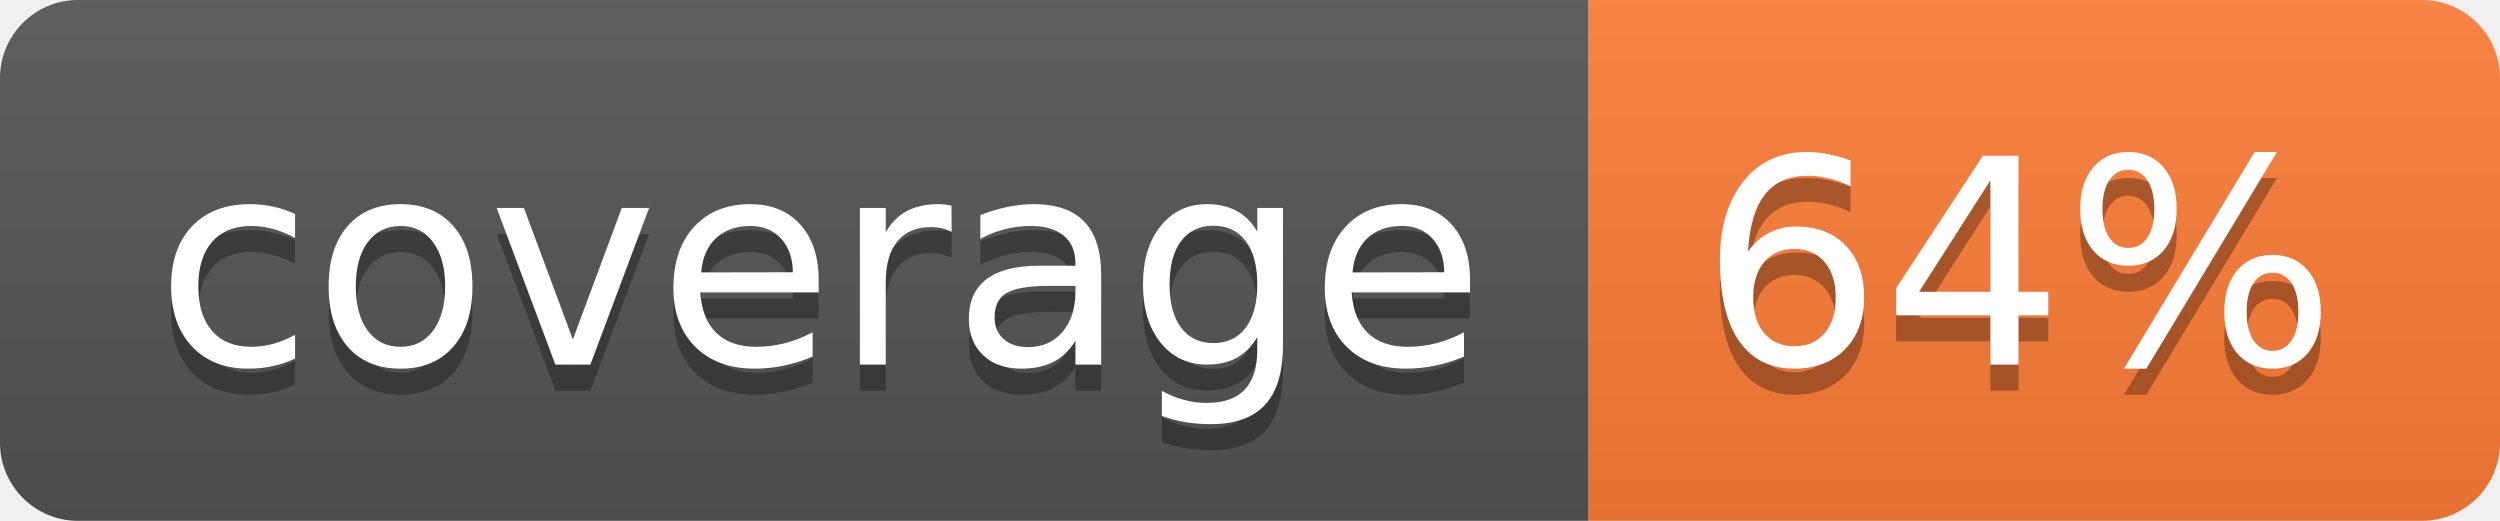
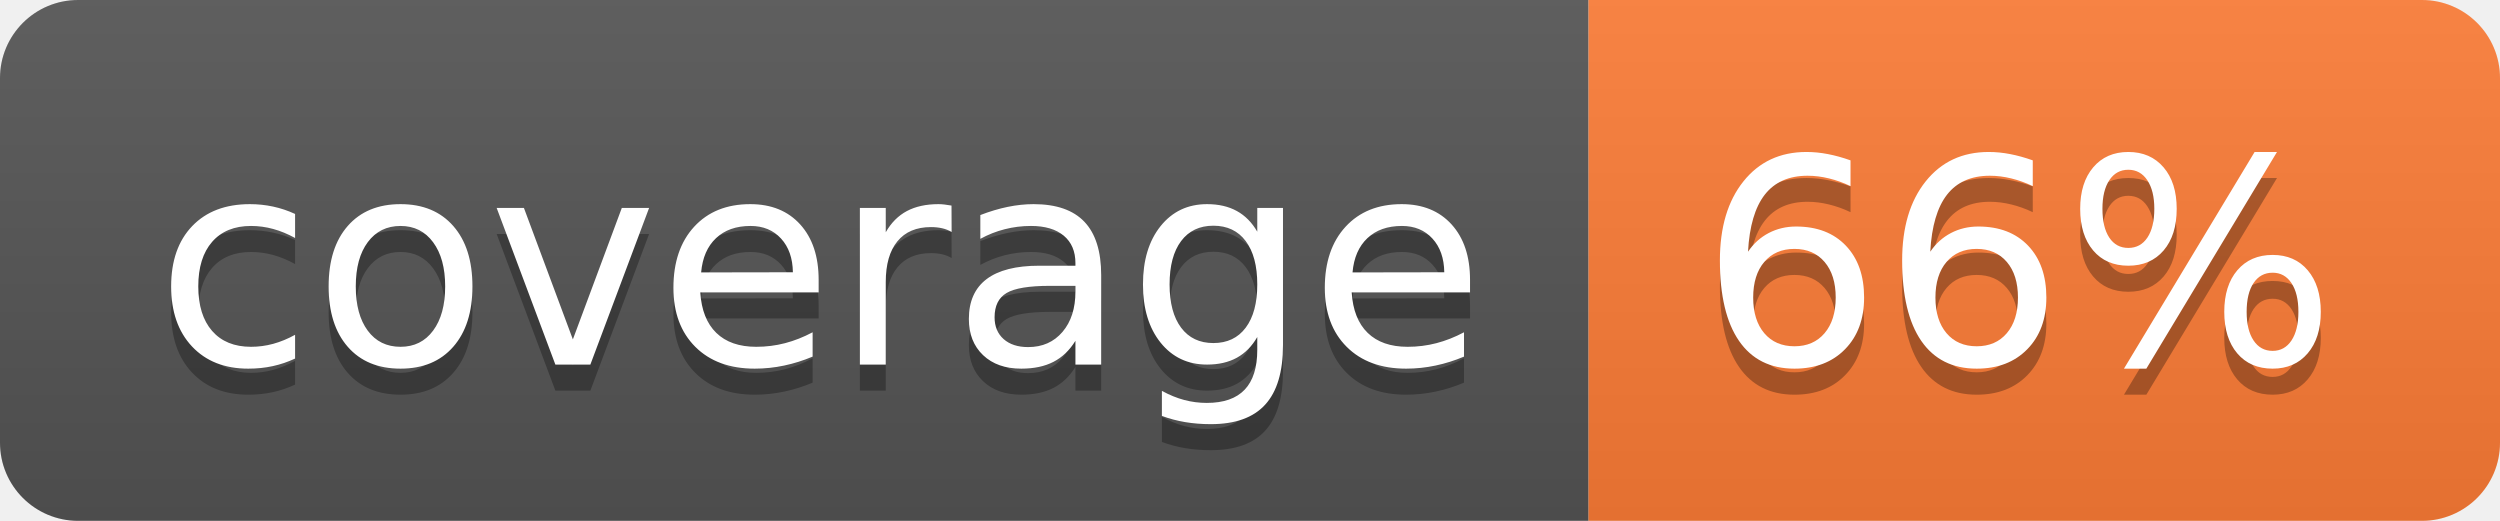
- <svg xmlns="http://www.w3.org/2000/svg" width="96" height="20" role="img" aria-label="coverage: 64%">
+ <svg xmlns="http://www.w3.org/2000/svg" width="96" height="20" role="img" aria-label="coverage: 66%">
  <linearGradient id="s" x2="0" y2="100%">
    <stop offset="0" stop-color="#bbb" stop-opacity=".1" />
    <stop offset="1" stop-opacity=".1" />
  </linearGradient>
  <clipPath id="r">
    <rect width="96" height="20" rx="3" fill="#fff" />
  </clipPath>
  <g clip-path="url(#r)">
    <rect width="61" height="20" fill="#555" />
    <rect x="61" width="35" height="20" fill="#fe7d37" />
    <rect width="96" height="20" fill="url(#s)" />
  </g>
  <g fill="#fff" text-anchor="middle" font-family="Verdana,Geneva,DejaVu Sans,sans-serif" text-rendering="geometricPrecision" font-size="110">
    <text aria-hidden="true" x="315" y="150" fill="#010101" fill-opacity=".3" transform="scale(.1)" textLength="510">coverage</text>
    <text x="315" y="140" transform="scale(.1)" fill="#fff" textLength="510">coverage</text>
-     <text aria-hidden="true" x="775" y="150" fill="#010101" fill-opacity=".3" transform="scale(.1)" textLength="250">64%</text>
-     <text x="775" y="140" transform="scale(.1)" fill="#fff" textLength="250">64%</text>
+     <text aria-hidden="true" x="775" y="150" fill="#010101" fill-opacity=".3" transform="scale(.1)" textLength="250">66%</text>
+     <text x="775" y="140" transform="scale(.1)" fill="#fff" textLength="250">66%</text>
  </g>
</svg>
